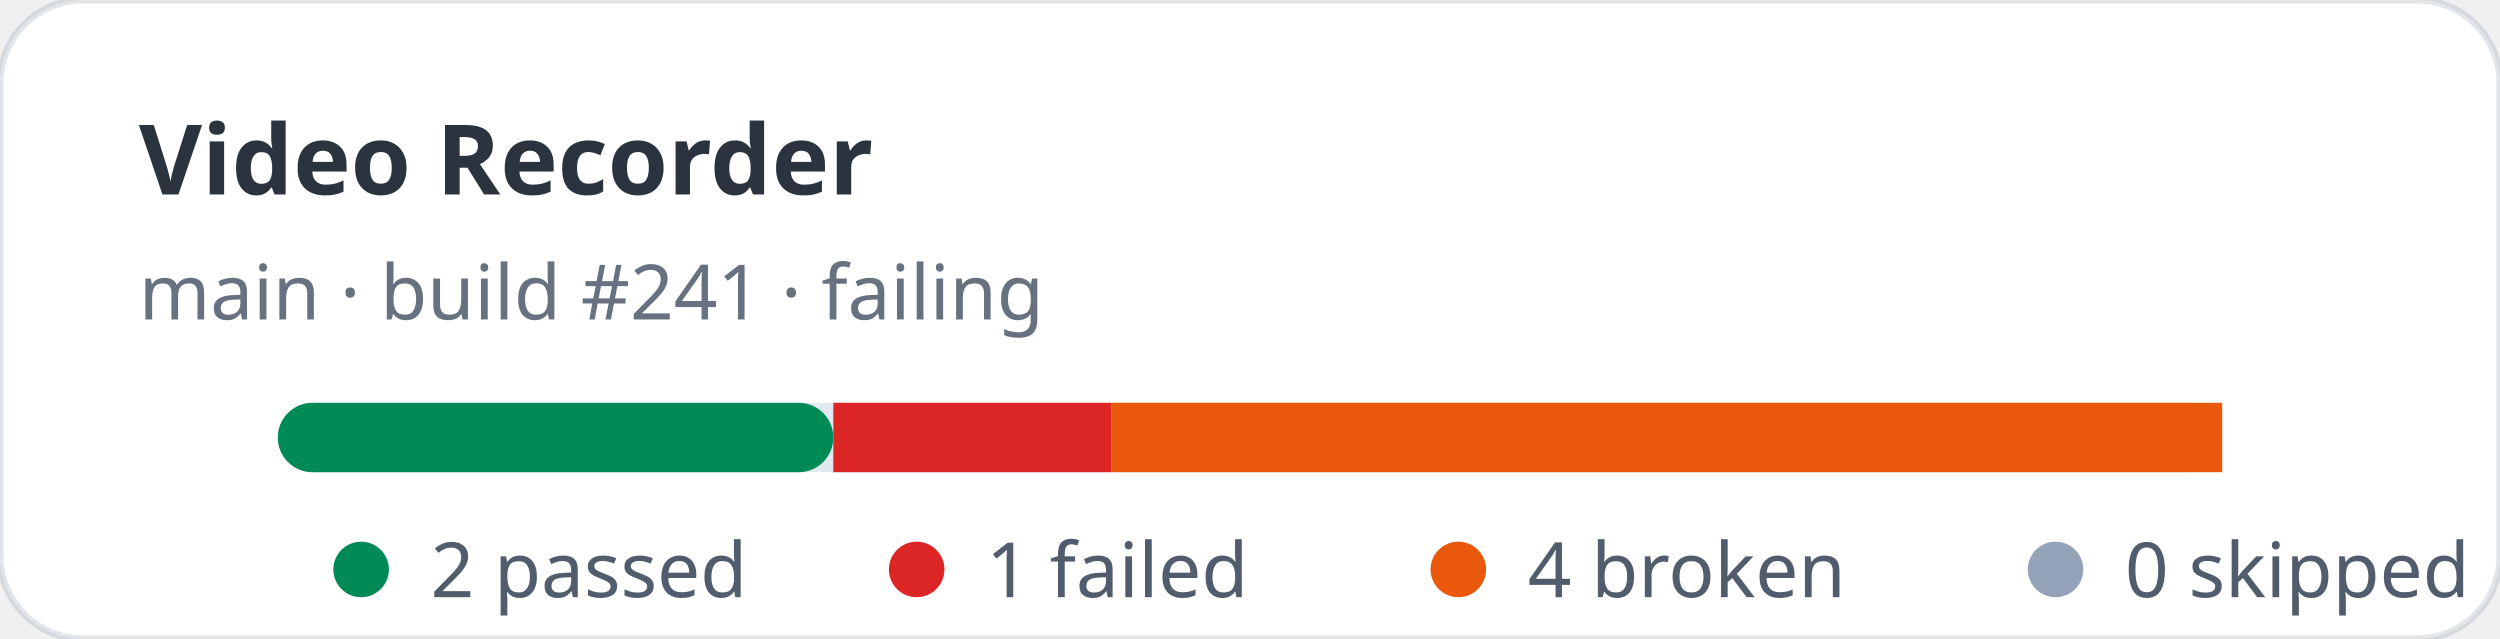
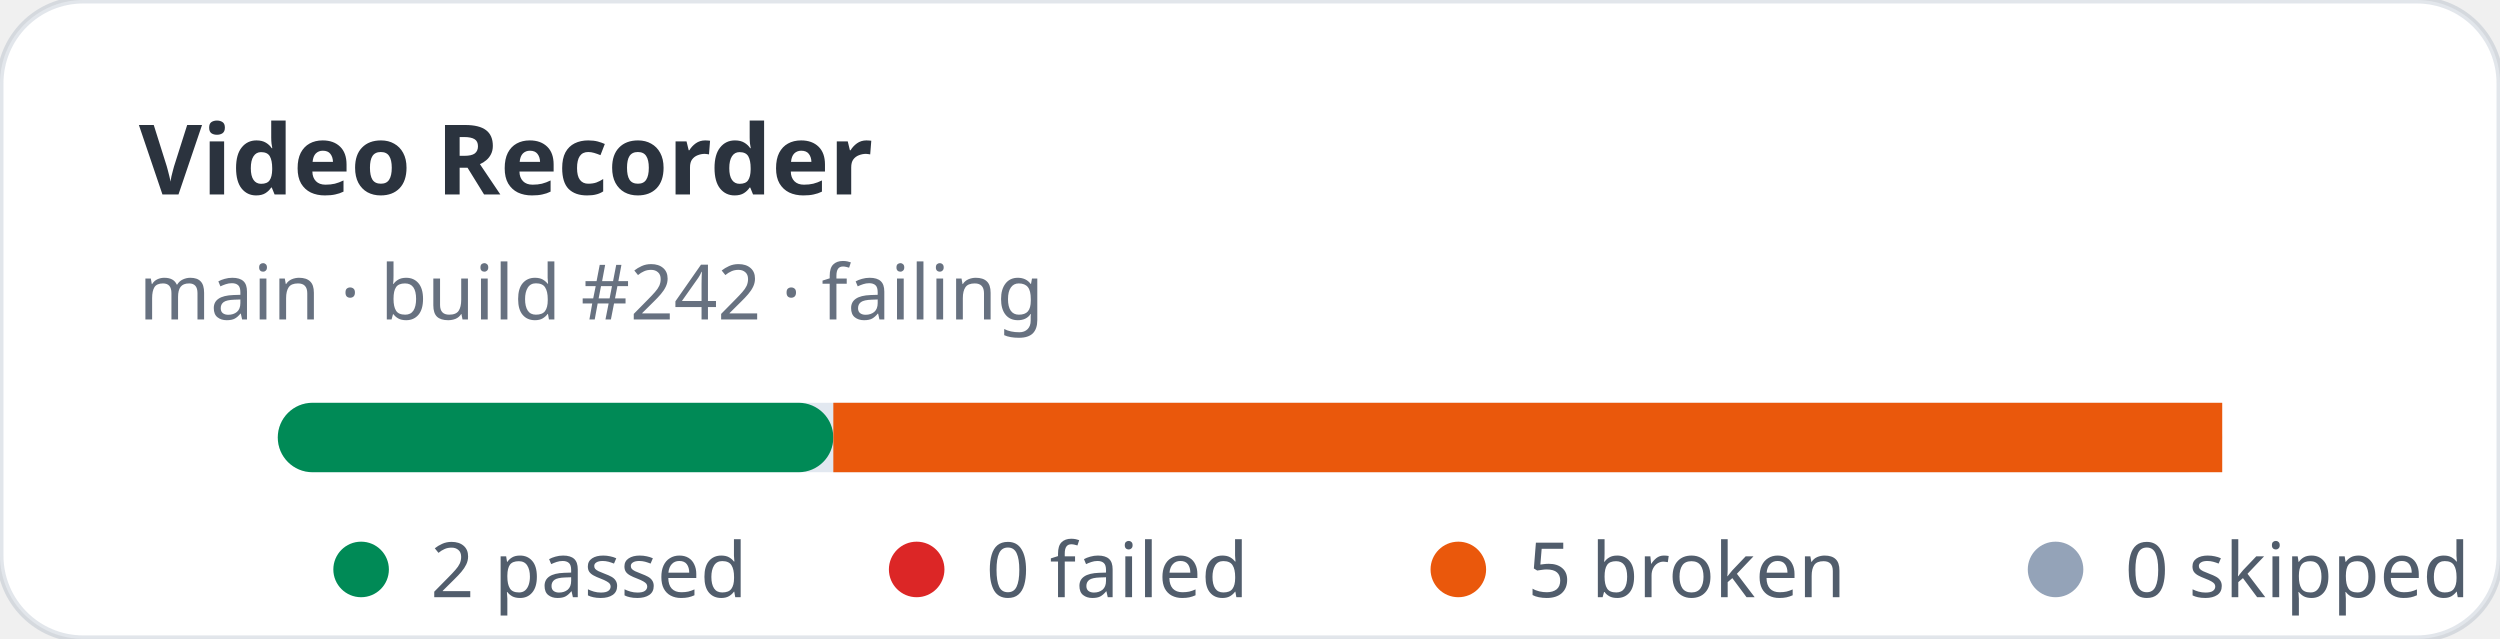
- <svg xmlns="http://www.w3.org/2000/svg" width="360" height="92" viewBox="0 0 360 92" role="img" aria-label="Video Recorder stats: 2 passed, 1 failed">
+ <svg xmlns="http://www.w3.org/2000/svg" width="360" height="92" viewBox="0 0 360 92" role="img" aria-label="Video Recorder stats: 2 passed, 0 failed">
  <rect width="360" height="92" rx="12" fill="#ffffff" stroke="rgba(11,48,86,0.12)" />
  <text x="20" y="28" fill="rgba(1,10,24,0.83)" font-family="ui-sans-serif,system-ui,sans-serif" font-size="14" font-weight="700">Video Recorder</text>
-   <text x="20" y="46" fill="rgba(2,19,44,0.6)" font-family="ui-sans-serif,system-ui,sans-serif" font-size="11">main · build #241 · failing</text>
+   <text x="20" y="46" fill="rgba(2,19,44,0.6)" font-family="ui-sans-serif,system-ui,sans-serif" font-size="11">main · build #242 · failing</text>
  <rect x="40" y="58" width="280" height="10" rx="5" fill="#e2e8f0" />
  <rect x="40" y="58" width="80" height="10" rx="5" fill="#008a56" />
-   <rect x="120" y="58" width="40" height="10" fill="#dc2626" />
-   <rect x="160" y="58" width="160" height="10" fill="#ea580c" />
+   <rect x="120" y="58" width="200" height="10" fill="#ea580c" />
  <g font-family="ui-sans-serif,system-ui,sans-serif" font-size="11" fill="rgba(1,18,40,0.68)">
    <circle cx="52" cy="82" r="4" fill="#008a56" />
    <text x="62" y="86">2 passed</text>
    <circle cx="132" cy="82" r="4" fill="#dc2626" />
-     <text x="142" y="86">1 failed</text>
+     <text x="142" y="86">0 failed</text>
    <circle cx="210" cy="82" r="4" fill="#ea580c" />
-     <text x="220" y="86">4 broken</text>
+     <text x="220" y="86">5 broken</text>
    <circle cx="296" cy="82" r="4" fill="#94a3b8" />
    <text x="306" y="86">0 skipped</text>
  </g>
</svg>
